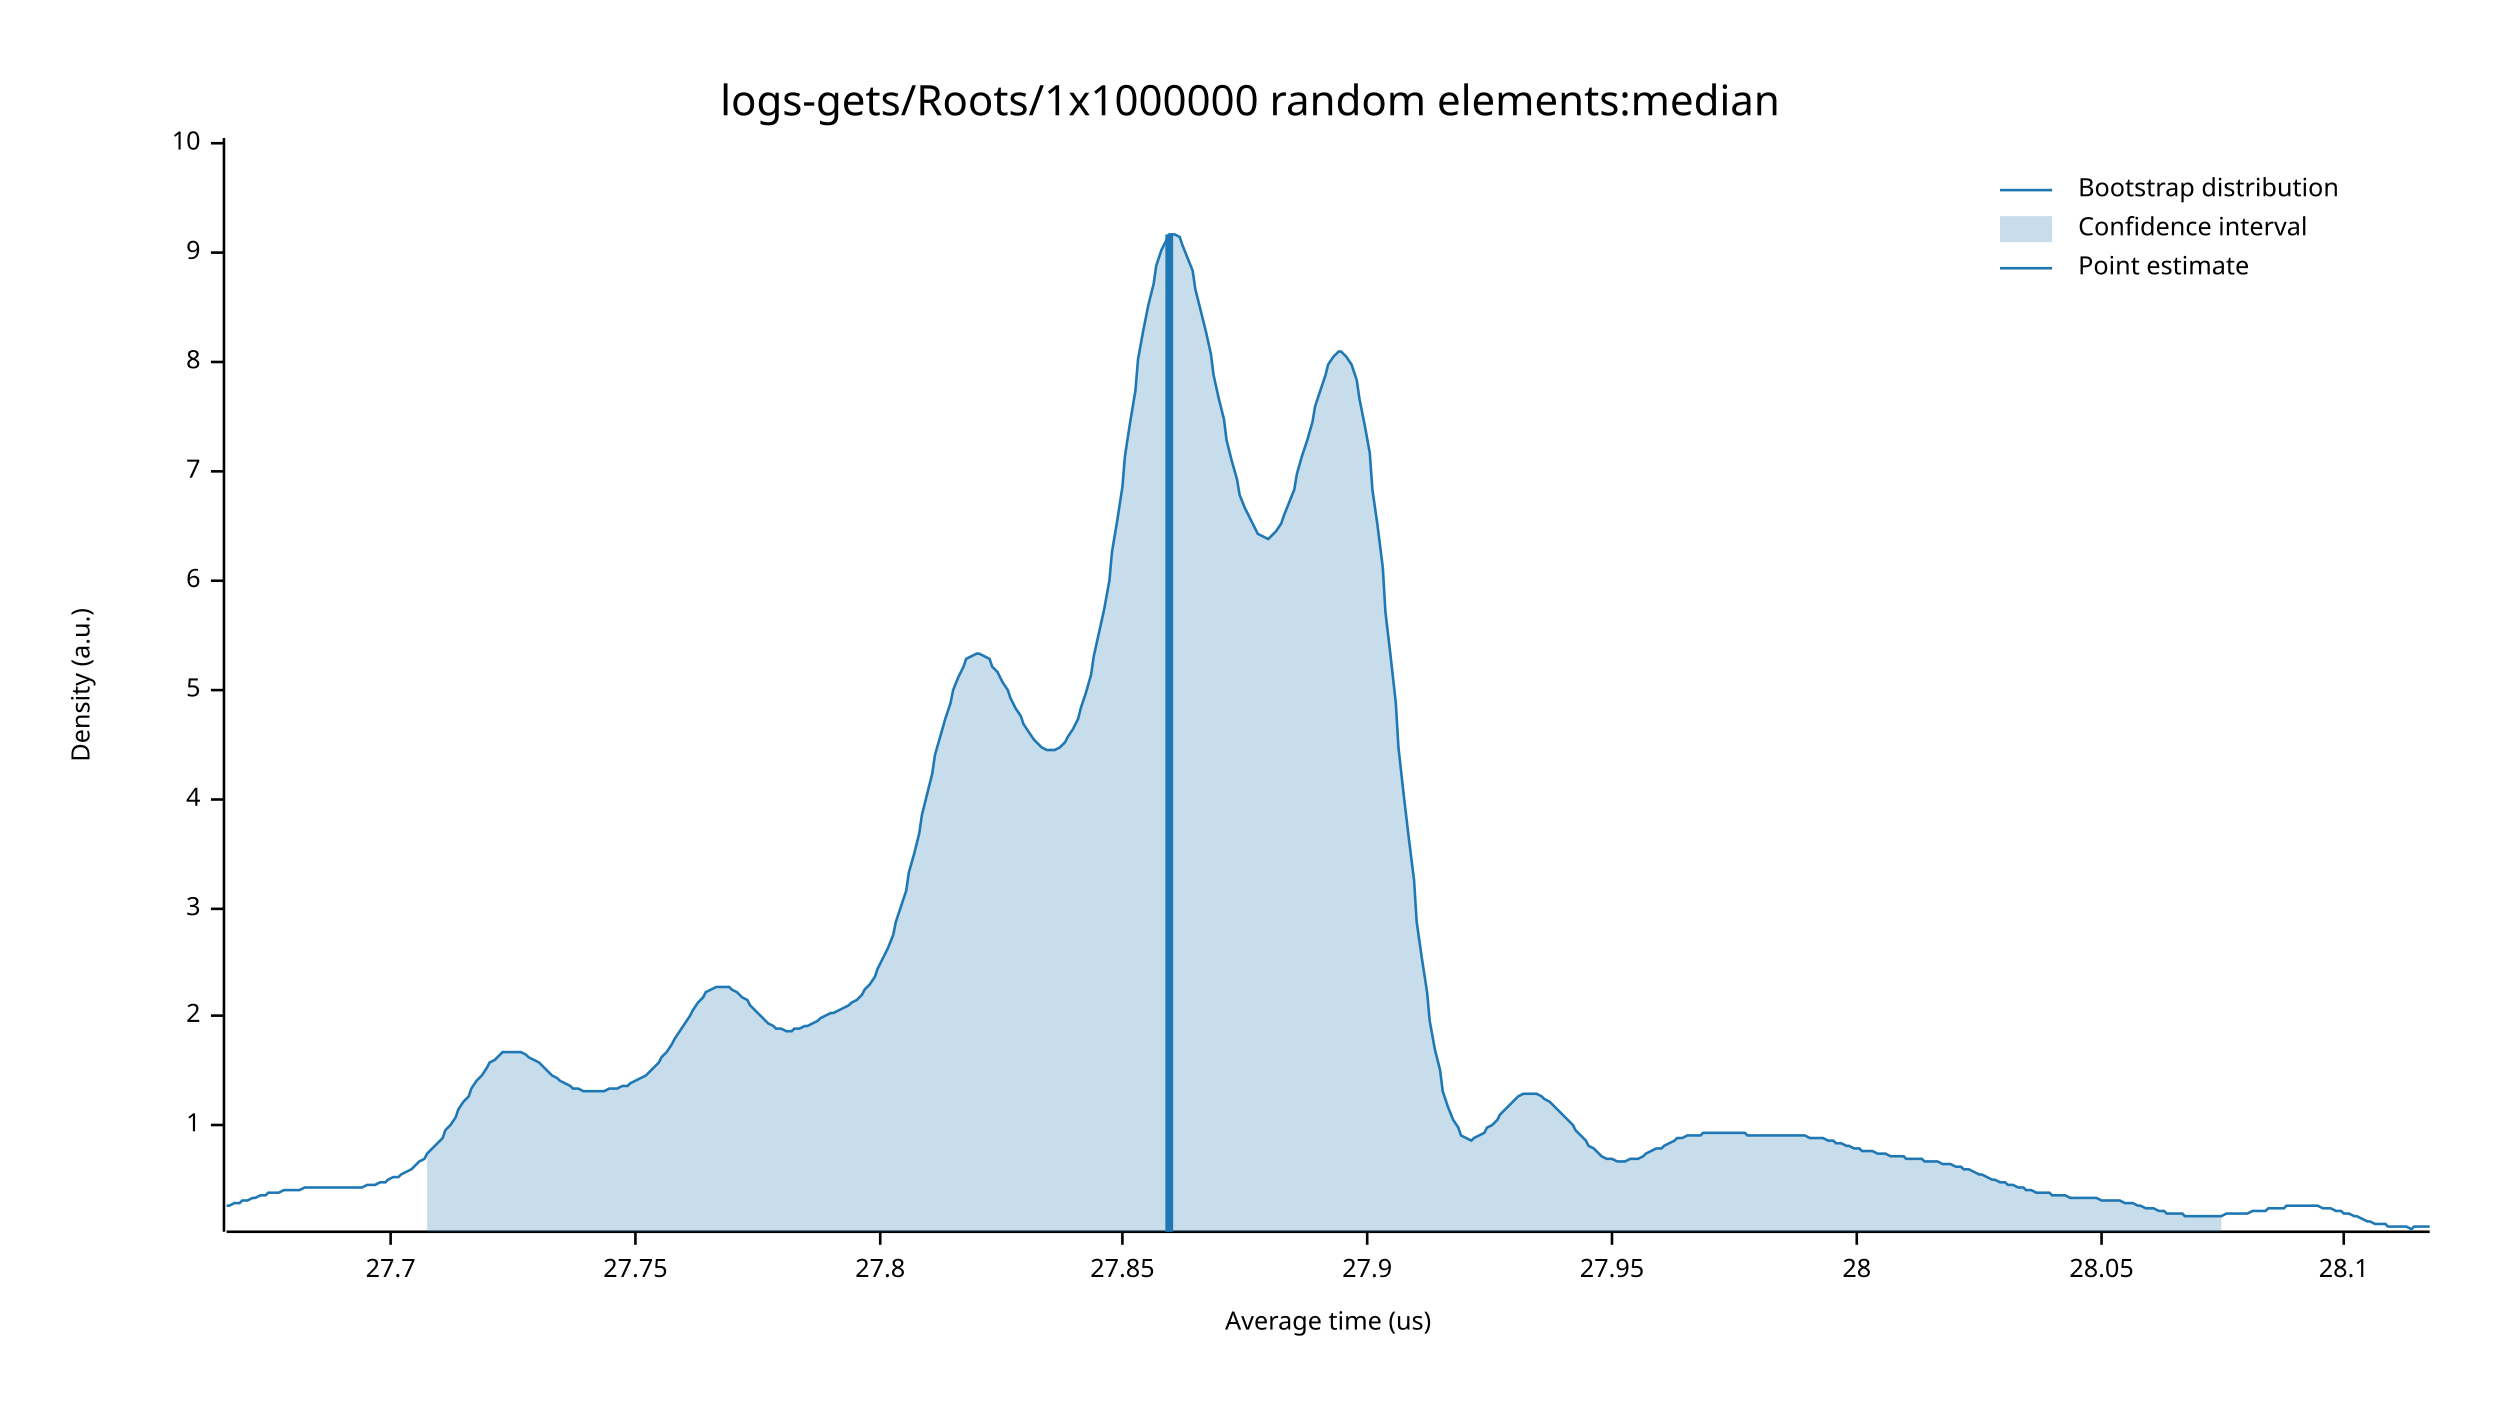
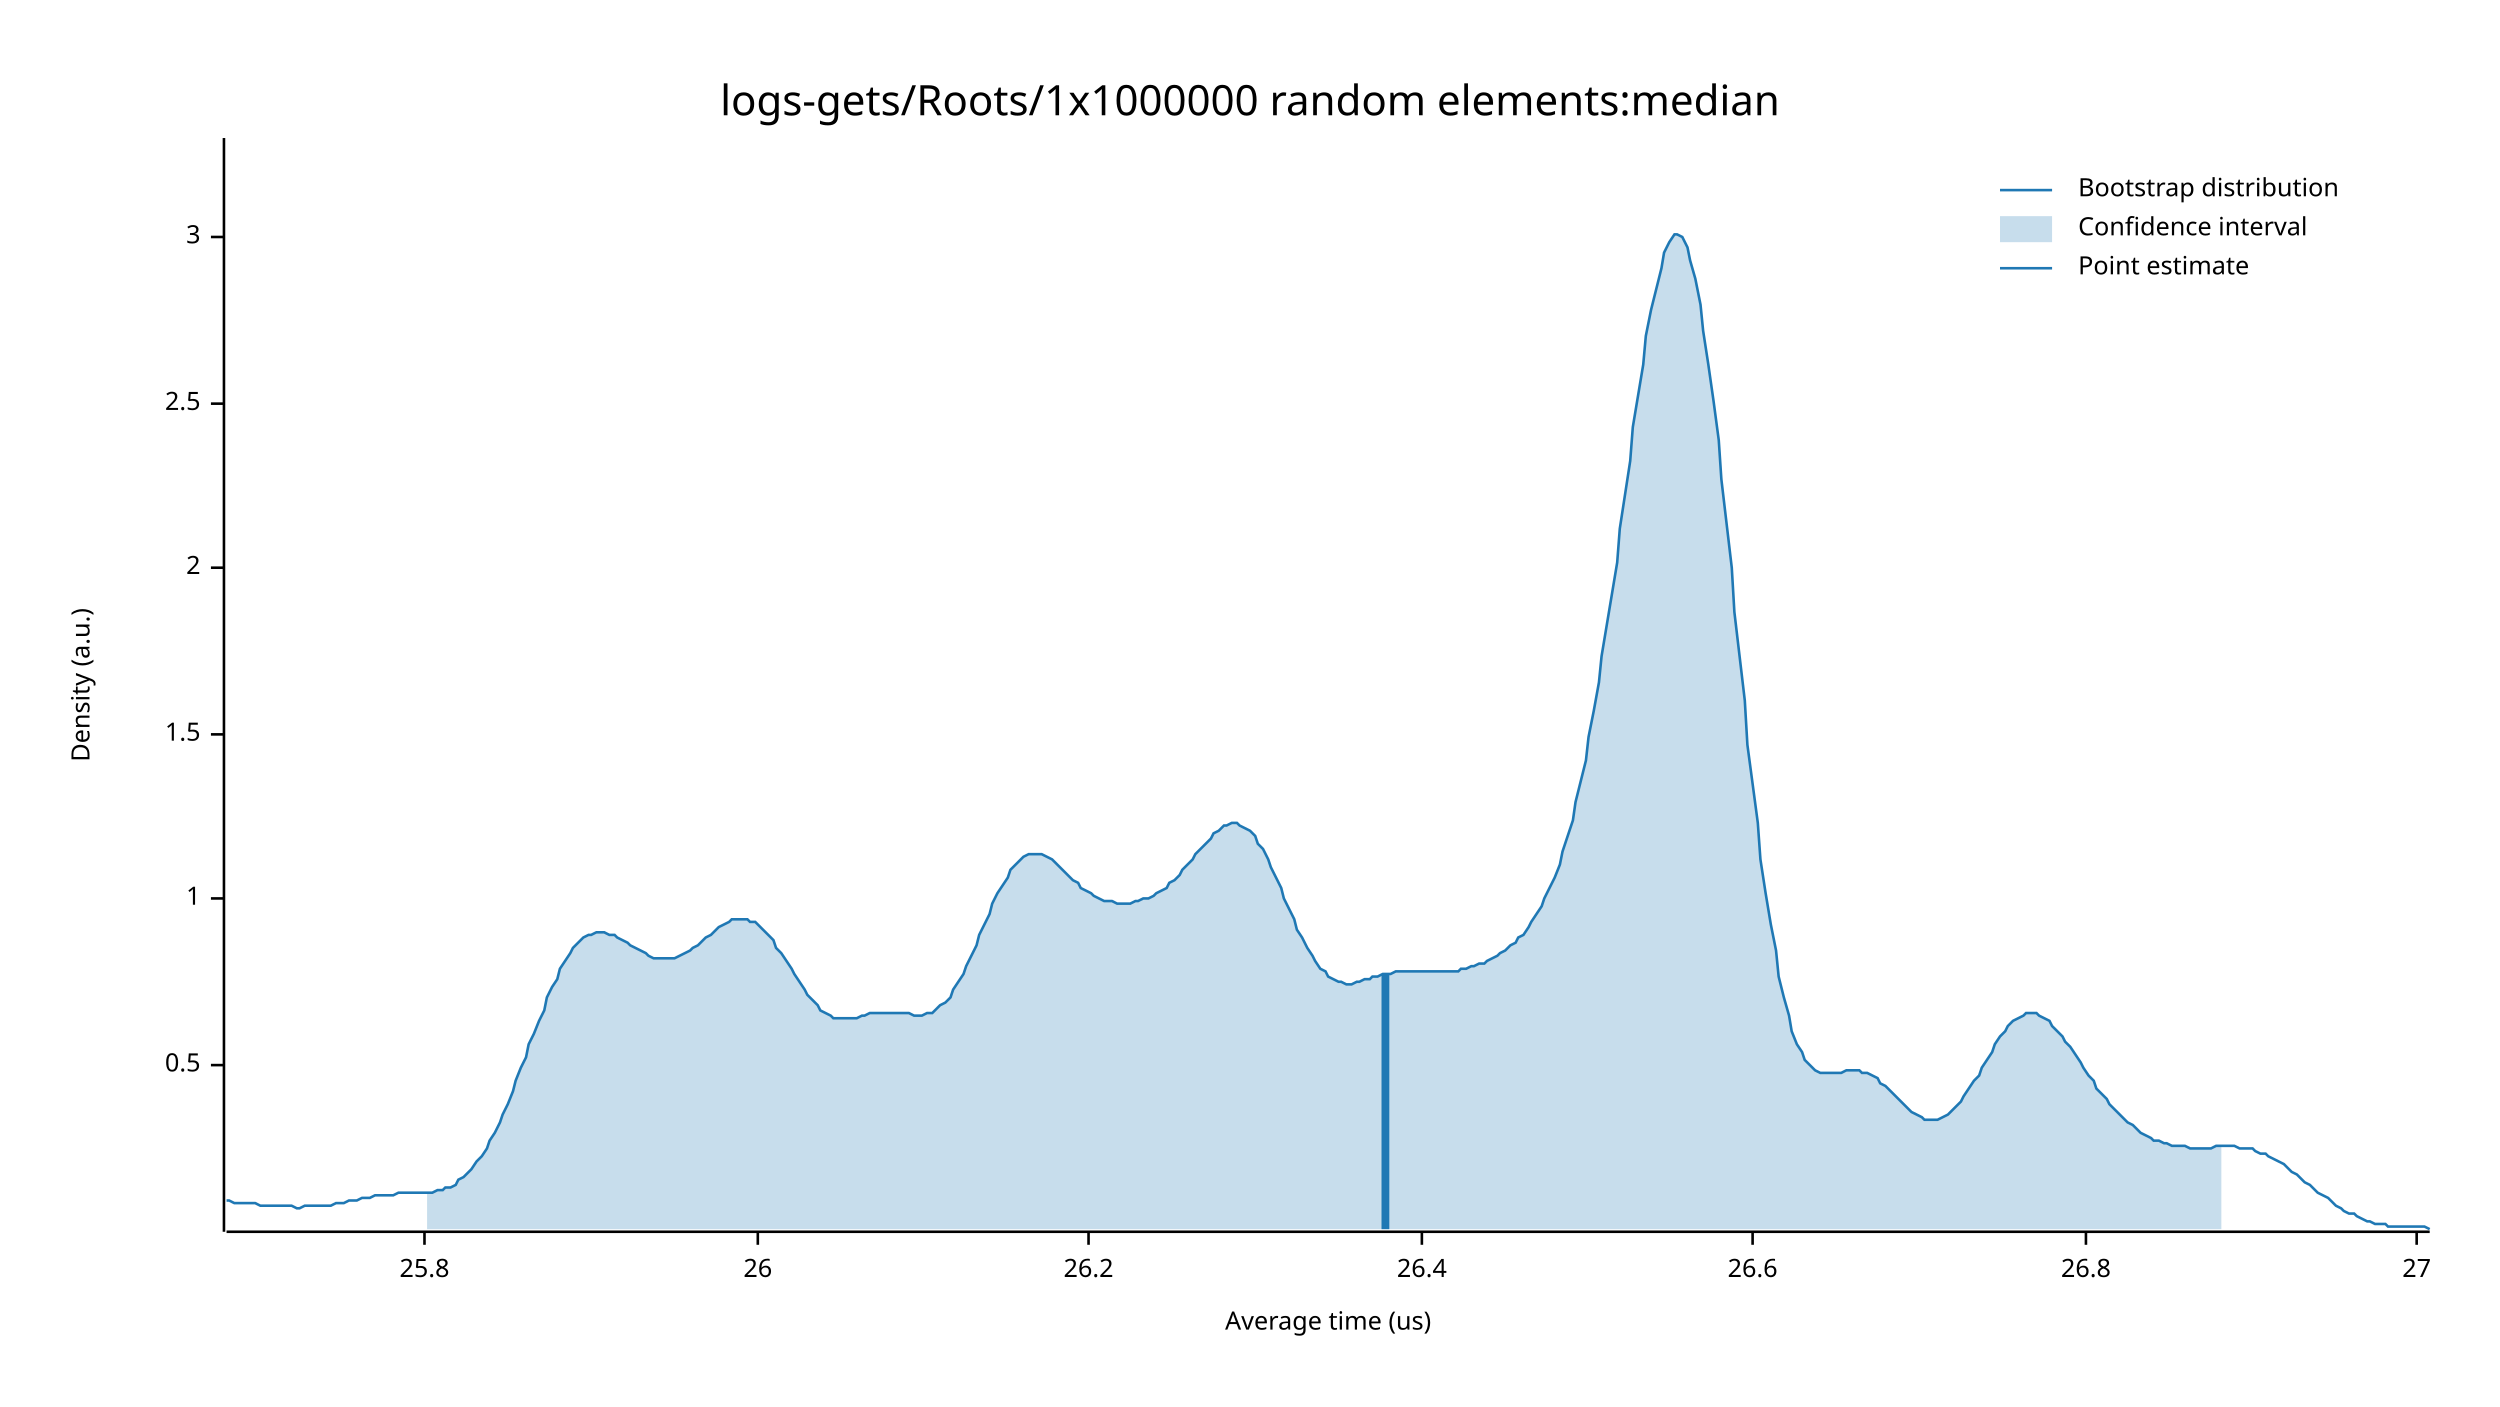
<svg xmlns="http://www.w3.org/2000/svg" width="960" height="540" viewBox="0 0 960 540">
  <text x="480" y="32" dy="0.76em" text-anchor="middle" font-family="sans-serif" font-size="16.129" opacity="1" fill="#000000">
logs-gets/Roots/1x1000000 random elements:median
</text>
  <text x="27" y="263" dy="0.76em" text-anchor="middle" font-family="sans-serif" font-size="9.677" opacity="1" fill="#000000" transform="rotate(270, 27, 263)">
Density (a.u.)
</text>
  <text x="510" y="513" dy="-0.5ex" text-anchor="middle" font-family="sans-serif" font-size="9.677" opacity="1" fill="#000000">
Average time (us)
</text>
  <polyline fill="none" opacity="1" stroke="#000000" stroke-width="1" points="86,53 86,473 " />
-   <text x="77" y="432" dy="0.5ex" text-anchor="end" font-family="sans-serif" font-size="9.677" opacity="1" fill="#000000">
+   <text x="77" y="409" dy="0.5ex" text-anchor="end" font-family="sans-serif" font-size="9.677" opacity="1" fill="#000000">
+ 0.5
+ </text>
+   <polyline fill="none" opacity="1" stroke="#000000" stroke-width="1" points="81,409 86,409 " />
+   <text x="77" y="345" dy="0.5ex" text-anchor="end" font-family="sans-serif" font-size="9.677" opacity="1" fill="#000000">
1
</text>
-   <polyline fill="none" opacity="1" stroke="#000000" stroke-width="1" points="81,432 86,432 " />
-   <text x="77" y="390" dy="0.5ex" text-anchor="end" font-family="sans-serif" font-size="9.677" opacity="1" fill="#000000">
+   <polyline fill="none" opacity="1" stroke="#000000" stroke-width="1" points="81,345 86,345 " />
+   <text x="77" y="282" dy="0.5ex" text-anchor="end" font-family="sans-serif" font-size="9.677" opacity="1" fill="#000000">
+ 1.5
+ </text>
+   <polyline fill="none" opacity="1" stroke="#000000" stroke-width="1" points="81,282 86,282 " />
+   <text x="77" y="218" dy="0.5ex" text-anchor="end" font-family="sans-serif" font-size="9.677" opacity="1" fill="#000000">
2
</text>
-   <polyline fill="none" opacity="1" stroke="#000000" stroke-width="1" points="81,390 86,390 " />
-   <text x="77" y="349" dy="0.5ex" text-anchor="end" font-family="sans-serif" font-size="9.677" opacity="1" fill="#000000">
+   <polyline fill="none" opacity="1" stroke="#000000" stroke-width="1" points="81,218 86,218 " />
+   <text x="77" y="155" dy="0.5ex" text-anchor="end" font-family="sans-serif" font-size="9.677" opacity="1" fill="#000000">
+ 2.5
+ </text>
+   <polyline fill="none" opacity="1" stroke="#000000" stroke-width="1" points="81,155 86,155 " />
+   <text x="77" y="91" dy="0.5ex" text-anchor="end" font-family="sans-serif" font-size="9.677" opacity="1" fill="#000000">
3
</text>
-   <polyline fill="none" opacity="1" stroke="#000000" stroke-width="1" points="81,349 86,349 " />
-   <text x="77" y="307" dy="0.5ex" text-anchor="end" font-family="sans-serif" font-size="9.677" opacity="1" fill="#000000">
- 4
+   <polyline fill="none" opacity="1" stroke="#000000" stroke-width="1" points="81,91 86,91 " />
+   <polyline fill="none" opacity="1" stroke="#000000" stroke-width="1" points="87,473 933,473 " />
+   <text x="163" y="483" dy="0.76em" text-anchor="middle" font-family="sans-serif" font-size="9.677" opacity="1" fill="#000000">
+ 25.8
</text>
-   <polyline fill="none" opacity="1" stroke="#000000" stroke-width="1" points="81,307 86,307 " />
-   <text x="77" y="265" dy="0.5ex" text-anchor="end" font-family="sans-serif" font-size="9.677" opacity="1" fill="#000000">
- 5
+   <polyline fill="none" opacity="1" stroke="#000000" stroke-width="1" points="163,473 163,478 " />
+   <text x="291" y="483" dy="0.76em" text-anchor="middle" font-family="sans-serif" font-size="9.677" opacity="1" fill="#000000">
+ 26
</text>
-   <polyline fill="none" opacity="1" stroke="#000000" stroke-width="1" points="81,265 86,265 " />
-   <text x="77" y="223" dy="0.5ex" text-anchor="end" font-family="sans-serif" font-size="9.677" opacity="1" fill="#000000">
- 6
+   <polyline fill="none" opacity="1" stroke="#000000" stroke-width="1" points="291,473 291,478 " />
+   <text x="418" y="483" dy="0.76em" text-anchor="middle" font-family="sans-serif" font-size="9.677" opacity="1" fill="#000000">
+ 26.2
</text>
-   <polyline fill="none" opacity="1" stroke="#000000" stroke-width="1" points="81,223 86,223 " />
-   <text x="77" y="181" dy="0.5ex" text-anchor="end" font-family="sans-serif" font-size="9.677" opacity="1" fill="#000000">
- 7
+   <polyline fill="none" opacity="1" stroke="#000000" stroke-width="1" points="418,473 418,478 " />
+   <text x="546" y="483" dy="0.76em" text-anchor="middle" font-family="sans-serif" font-size="9.677" opacity="1" fill="#000000">
+ 26.4
</text>
-   <polyline fill="none" opacity="1" stroke="#000000" stroke-width="1" points="81,181 86,181 " />
-   <text x="77" y="139" dy="0.5ex" text-anchor="end" font-family="sans-serif" font-size="9.677" opacity="1" fill="#000000">
- 8
+   <polyline fill="none" opacity="1" stroke="#000000" stroke-width="1" points="546,473 546,478 " />
+   <text x="673" y="483" dy="0.76em" text-anchor="middle" font-family="sans-serif" font-size="9.677" opacity="1" fill="#000000">
+ 26.6
</text>
-   <polyline fill="none" opacity="1" stroke="#000000" stroke-width="1" points="81,139 86,139 " />
-   <text x="77" y="97" dy="0.5ex" text-anchor="end" font-family="sans-serif" font-size="9.677" opacity="1" fill="#000000">
- 9
+   <polyline fill="none" opacity="1" stroke="#000000" stroke-width="1" points="673,473 673,478 " />
+   <text x="801" y="483" dy="0.76em" text-anchor="middle" font-family="sans-serif" font-size="9.677" opacity="1" fill="#000000">
+ 26.8
</text>
-   <polyline fill="none" opacity="1" stroke="#000000" stroke-width="1" points="81,97 86,97 " />
-   <text x="77" y="55" dy="0.5ex" text-anchor="end" font-family="sans-serif" font-size="9.677" opacity="1" fill="#000000">
- 10
+   <polyline fill="none" opacity="1" stroke="#000000" stroke-width="1" points="801,473 801,478 " />
+   <text x="928" y="483" dy="0.76em" text-anchor="middle" font-family="sans-serif" font-size="9.677" opacity="1" fill="#000000">
+ 27
</text>
-   <polyline fill="none" opacity="1" stroke="#000000" stroke-width="1" points="81,55 86,55 " />
-   <polyline fill="none" opacity="1" stroke="#000000" stroke-width="1" points="87,473 933,473 " />
-   <text x="150" y="483" dy="0.76em" text-anchor="middle" font-family="sans-serif" font-size="9.677" opacity="1" fill="#000000">
- 27.7
- </text>
-   <polyline fill="none" opacity="1" stroke="#000000" stroke-width="1" points="150,473 150,478 " />
-   <text x="244" y="483" dy="0.76em" text-anchor="middle" font-family="sans-serif" font-size="9.677" opacity="1" fill="#000000">
- 27.75
- </text>
-   <polyline fill="none" opacity="1" stroke="#000000" stroke-width="1" points="244,473 244,478 " />
-   <text x="338" y="483" dy="0.76em" text-anchor="middle" font-family="sans-serif" font-size="9.677" opacity="1" fill="#000000">
- 27.8
- </text>
-   <polyline fill="none" opacity="1" stroke="#000000" stroke-width="1" points="338,473 338,478 " />
-   <text x="431" y="483" dy="0.76em" text-anchor="middle" font-family="sans-serif" font-size="9.677" opacity="1" fill="#000000">
- 27.85
- </text>
-   <polyline fill="none" opacity="1" stroke="#000000" stroke-width="1" points="431,473 431,478 " />
-   <text x="525" y="483" dy="0.76em" text-anchor="middle" font-family="sans-serif" font-size="9.677" opacity="1" fill="#000000">
- 27.9
- </text>
-   <polyline fill="none" opacity="1" stroke="#000000" stroke-width="1" points="525,473 525,478 " />
-   <text x="619" y="483" dy="0.76em" text-anchor="middle" font-family="sans-serif" font-size="9.677" opacity="1" fill="#000000">
- 27.95
- </text>
-   <polyline fill="none" opacity="1" stroke="#000000" stroke-width="1" points="619,473 619,478 " />
-   <text x="713" y="483" dy="0.76em" text-anchor="middle" font-family="sans-serif" font-size="9.677" opacity="1" fill="#000000">
- 28
- </text>
-   <polyline fill="none" opacity="1" stroke="#000000" stroke-width="1" points="713,473 713,478 " />
-   <text x="807" y="483" dy="0.76em" text-anchor="middle" font-family="sans-serif" font-size="9.677" opacity="1" fill="#000000">
- 28.05
- </text>
-   <polyline fill="none" opacity="1" stroke="#000000" stroke-width="1" points="807,473 807,478 " />
-   <text x="900" y="483" dy="0.76em" text-anchor="middle" font-family="sans-serif" font-size="9.677" opacity="1" fill="#000000">
- 28.1
- </text>
-   <polyline fill="none" opacity="1" stroke="#000000" stroke-width="1" points="900,473 900,478 " />
-   <polyline fill="none" opacity="1" stroke="#1F78B4" stroke-width="1" points="87,463 88,463 90,462 92,462 93,461 95,461 97,460 98,460 100,459 102,459 103,458 105,458 107,458 109,457 110,457 112,457 114,457 115,457 117,456 119,456 120,456 122,456 124,456 125,456 127,456 129,456 131,456 132,456 134,456 136,456 137,456 139,456 141,455 142,455 144,455 146,454 148,454 149,453 151,452 153,452 154,451 156,450 158,449 159,448 161,446 163,445 164,443 166,441 168,439 170,437 171,434 173,432 175,429 176,426 178,423 180,421 181,418 183,415 185,413 187,410 188,408 190,407 192,405 193,404 195,404 197,404 198,404 200,404 202,405 203,406 205,407 207,408 209,410 210,411 212,413 214,414 215,415 217,416 219,417 220,418 222,418 224,419 226,419 227,419 229,419 231,419 232,419 234,418 236,418 237,418 239,417 241,417 242,416 244,415 246,414 248,413 249,412 251,410 253,408 254,406 256,404 258,401 259,399 261,396 263,393 265,390 266,388 268,385 270,383 271,381 273,380 275,379 276,379 278,379 280,379 281,380 283,381 285,383 287,384 288,386 290,388 292,390 293,391 295,393 297,394 298,395 300,395 302,396 304,396 305,395 307,395 309,394 310,394 312,393 314,392 315,391 317,390 319,389 320,389 322,388 324,387 326,386 327,385 329,384 331,382 332,380 334,378 336,375 337,372 339,368 341,364 343,359 344,354 346,348 348,342 349,335 351,328 353,320 354,313 356,305 358,297 359,290 361,283 363,276 365,270 366,265 368,260 370,256 371,253 373,252 375,251 376,251 378,252 380,253 381,256 383,258 385,262 387,265 388,268 390,272 392,275 393,278 395,281 397,284 398,285 400,287 402,288 404,288 405,288 407,287 409,285 410,283 412,280 414,276 415,272 417,266 419,259 420,252 422,243 424,234 426,223 427,212 429,200 431,187 432,175 434,162 436,150 437,138 439,127 441,117 443,109 444,102 446,96 448,92 449,90 451,90 453,91 454,94 456,99 458,104 459,111 461,119 463,127 465,136 466,144 468,153 470,161 471,169 473,177 475,184 476,190 478,195 480,199 482,203 483,205 485,206 487,207 488,206 490,204 492,201 493,198 495,193 497,188 498,182 500,175 502,169 504,162 505,156 507,150 509,144 510,140 512,137 514,135 515,135 517,137 519,140 521,146 522,153 524,163 526,174 527,188 529,202 531,218 532,235 534,252 536,270 537,287 539,305 541,322 543,338 544,354 546,368 548,381 549,392 551,403 553,411 554,419 556,425 558,430 560,433 561,436 563,437 565,438 566,437 568,436 570,435 571,433 573,432 575,430 576,428 578,426 580,424 582,422 583,421 585,420 587,420 588,420 590,420 592,421 593,422 595,423 597,425 599,427 600,428 602,430 604,432 605,434 607,436 609,438 610,440 612,441 614,443 615,444 617,445 619,445 621,446 622,446 624,446 626,445 627,445 629,445 631,444 632,443 634,442 636,441 638,441 639,440 641,439 643,438 644,437 646,437 648,436 649,436 651,436 653,436 654,435 656,435 658,435 660,435 661,435 663,435 665,435 666,435 668,435 670,435 671,436 673,436 675,436 676,436 678,436 680,436 682,436 683,436 685,436 687,436 688,436 690,436 692,436 693,436 695,437 697,437 699,437 700,437 702,438 704,438 705,439 707,439 709,440 710,440 712,441 714,441 715,442 717,442 719,442 721,443 722,443 724,443 726,444 727,444 729,444 731,444 732,445 734,445 736,445 738,445 739,446 741,446 743,446 744,446 746,447 748,447 749,447 751,448 753,448 754,449 756,449 758,450 760,451 761,451 763,452 765,453 766,453 768,454 770,454 771,455 773,455 775,456 777,456 778,457 780,457 782,458 783,458 785,458 787,458 788,459 790,459 792,459 793,459 795,460 797,460 799,460 800,460 802,460 804,460 805,460 807,461 809,461 810,461 812,461 814,461 816,462 817,462 819,462 821,463 822,463 824,464 826,464 827,464 829,465 831,465 832,466 834,466 836,466 838,466 839,467 841,467 843,467 844,467 846,467 848,467 849,467 851,467 853,467 855,466 856,466 858,466 860,466 861,466 863,466 865,465 866,465 868,465 870,465 871,464 873,464 875,464 877,464 878,463 880,463 882,463 883,463 885,463 887,463 888,463 890,463 892,464 894,464 895,464 897,465 899,465 900,466 902,466 904,467 905,467 907,468 909,469 910,469 912,470 914,470 916,470 917,471 919,471 921,471 922,471 924,471 926,472 927,471 929,471 931,471 933,471 " />
-   <polygon opacity="0.25" fill="#1F78B4" points="164,443 166,441 168,439 170,437 171,434 173,432 175,429 176,426 178,423 180,421 181,418 183,415 185,413 187,410 188,408 190,407 192,405 193,404 195,404 197,404 198,404 200,404 202,405 203,406 205,407 207,408 209,410 210,411 212,413 214,414 215,415 217,416 219,417 220,418 222,418 224,419 226,419 227,419 229,419 231,419 232,419 234,418 236,418 237,418 239,417 241,417 242,416 244,415 246,414 248,413 249,412 251,410 253,408 254,406 256,404 258,401 259,399 261,396 263,393 265,390 266,388 268,385 270,383 271,381 273,380 275,379 276,379 278,379 280,379 281,380 283,381 285,383 287,384 288,386 290,388 292,390 293,391 295,393 297,394 298,395 300,395 302,396 304,396 305,395 307,395 309,394 310,394 312,393 314,392 315,391 317,390 319,389 320,389 322,388 324,387 326,386 327,385 329,384 331,382 332,380 334,378 336,375 337,372 339,368 341,364 343,359 344,354 346,348 348,342 349,335 351,328 353,320 354,313 356,305 358,297 359,290 361,283 363,276 365,270 366,265 368,260 370,256 371,253 373,252 375,251 376,251 378,252 380,253 381,256 383,258 385,262 387,265 388,268 390,272 392,275 393,278 395,281 397,284 398,285 400,287 402,288 404,288 405,288 407,287 409,285 410,283 412,280 414,276 415,272 417,266 419,259 420,252 422,243 424,234 426,223 427,212 429,200 431,187 432,175 434,162 436,150 437,138 439,127 441,117 443,109 444,102 446,96 448,92 449,90 451,90 453,91 454,94 456,99 458,104 459,111 461,119 463,127 465,136 466,144 468,153 470,161 471,169 473,177 475,184 476,190 478,195 480,199 482,203 483,205 485,206 487,207 488,206 490,204 492,201 493,198 495,193 497,188 498,182 500,175 502,169 504,162 505,156 507,150 509,144 510,140 512,137 514,135 515,135 517,137 519,140 521,146 522,153 524,163 526,174 527,188 529,202 531,218 532,235 534,252 536,270 537,287 539,305 541,322 543,338 544,354 546,368 548,381 549,392 551,403 553,411 554,419 556,425 558,430 560,433 561,436 563,437 565,438 566,437 568,436 570,435 571,433 573,432 575,430 576,428 578,426 580,424 582,422 583,421 585,420 587,420 588,420 590,420 592,421 593,422 595,423 597,425 599,427 600,428 602,430 604,432 605,434 607,436 609,438 610,440 612,441 614,443 615,444 617,445 619,445 621,446 622,446 624,446 626,445 627,445 629,445 631,444 632,443 634,442 636,441 638,441 639,440 641,439 643,438 644,437 646,437 648,436 649,436 651,436 653,436 654,435 656,435 658,435 660,435 661,435 663,435 665,435 666,435 668,435 670,435 671,436 673,436 675,436 676,436 678,436 680,436 682,436 683,436 685,436 687,436 688,436 690,436 692,436 693,436 695,437 697,437 699,437 700,437 702,438 704,438 705,439 707,439 709,440 710,440 712,441 714,441 715,442 717,442 719,442 721,443 722,443 724,443 726,444 727,444 729,444 731,444 732,445 734,445 736,445 738,445 739,446 741,446 743,446 744,446 746,447 748,447 749,447 751,448 753,448 754,449 756,449 758,450 760,451 761,451 763,452 765,453 766,453 768,454 770,454 771,455 773,455 775,456 777,456 778,457 780,457 782,458 783,458 785,458 787,458 788,459 790,459 792,459 793,459 795,460 797,460 799,460 800,460 802,460 804,460 805,460 807,461 809,461 810,461 812,461 814,461 816,462 817,462 819,462 821,463 822,463 824,464 826,464 827,464 829,465 831,465 832,466 834,466 836,466 838,466 839,467 841,467 843,467 844,467 846,467 848,467 849,467 851,467 853,467 853,473 164,473 " />
-   <polyline fill="none" opacity="1" stroke="#1F78B4" stroke-width="3" points="449,473 449,90 " />
+   <polyline fill="none" opacity="1" stroke="#000000" stroke-width="1" points="928,473 928,478 " />
+   <polyline fill="none" opacity="1" stroke="#1F78B4" stroke-width="1" points="87,461 88,461 90,462 92,462 93,462 95,462 97,462 98,462 100,463 102,463 103,463 105,463 107,463 109,463 110,463 112,463 114,464 115,464 117,463 119,463 120,463 122,463 124,463 125,463 127,463 129,462 131,462 132,462 134,461 136,461 137,461 139,460 141,460 142,460 144,459 146,459 148,459 149,459 151,459 153,458 154,458 156,458 158,458 159,458 161,458 163,458 164,458 166,458 168,457 170,457 171,456 173,456 175,455 176,453 178,452 180,450 181,449 183,446 185,444 187,441 188,438 190,435 192,431 193,428 195,424 197,419 198,415 200,410 202,406 203,401 205,397 207,392 209,388 210,383 212,379 214,376 215,372 217,369 219,366 220,364 222,362 224,360 226,359 227,359 229,358 231,358 232,358 234,359 236,359 237,360 239,361 241,362 242,363 244,364 246,365 248,366 249,367 251,368 253,368 254,368 256,368 258,368 259,368 261,367 263,366 265,365 266,364 268,363 270,361 271,360 273,359 275,357 276,356 278,355 280,354 281,353 283,353 285,353 287,353 288,354 290,354 292,356 293,357 295,359 297,361 298,364 300,366 302,369 304,372 305,374 307,377 309,380 310,382 312,384 314,386 315,388 317,389 319,390 320,391 322,391 324,391 326,391 327,391 329,391 331,390 332,390 334,389 336,389 337,389 339,389 341,389 343,389 344,389 346,389 348,389 349,389 351,390 353,390 354,390 356,389 358,389 359,388 361,386 363,385 365,383 366,380 368,377 370,374 371,371 373,367 375,363 376,359 378,355 380,351 381,347 383,343 385,340 387,337 388,334 390,332 392,330 393,329 395,328 397,328 398,328 400,328 402,329 404,330 405,331 407,333 409,335 410,336 412,338 414,339 415,341 417,342 419,343 420,344 422,345 424,346 426,346 427,346 429,347 431,347 432,347 434,347 436,346 437,346 439,345 441,345 443,344 444,343 446,342 448,341 449,339 451,338 453,336 454,334 456,332 458,330 459,328 461,326 463,324 465,322 466,320 468,319 470,317 471,317 473,316 475,316 476,317 478,318 480,319 482,321 483,324 485,326 487,330 488,333 490,337 492,341 493,345 495,349 497,353 498,357 500,360 502,364 504,367 505,369 507,372 509,373 510,375 512,376 514,377 515,377 517,378 519,378 521,377 522,377 524,376 526,376 527,375 529,375 531,374 532,374 534,374 536,373 537,373 539,373 541,373 543,373 544,373 546,373 548,373 549,373 551,373 553,373 554,373 556,373 558,373 560,373 561,372 563,372 565,371 566,371 568,370 570,370 571,369 573,368 575,367 576,366 578,365 580,363 582,362 583,360 585,359 587,356 588,354 590,351 592,348 593,345 595,341 597,337 599,332 600,327 602,321 604,315 605,308 607,300 609,292 610,283 612,273 614,262 615,252 617,240 619,228 621,216 622,203 624,190 626,177 627,164 629,152 631,140 632,129 634,119 636,111 638,103 639,97 641,93 643,90 644,90 646,91 648,95 649,100 651,107 653,117 654,127 656,140 658,154 660,169 661,184 663,201 665,218 666,235 668,252 670,269 671,286 673,301 675,316 676,330 678,343 680,355 682,365 683,375 685,383 687,390 688,396 690,401 692,404 693,407 695,409 697,411 699,412 700,412 702,412 704,412 705,412 707,412 709,411 710,411 712,411 714,411 715,412 717,412 719,413 721,414 722,416 724,417 726,419 727,420 729,422 731,424 732,425 734,427 736,428 738,429 739,430 741,430 743,430 744,430 746,429 748,428 749,427 751,425 753,423 754,421 756,418 758,415 760,413 761,410 763,407 765,404 766,401 768,398 770,396 771,394 773,392 775,391 777,390 778,389 780,389 782,389 783,390 785,391 787,392 788,394 790,396 792,398 793,400 795,402 797,405 799,408 800,410 802,413 804,415 805,418 807,420 809,422 810,424 812,426 814,428 816,430 817,431 819,432 821,434 822,435 824,436 826,437 827,438 829,438 831,439 832,439 834,440 836,440 838,440 839,440 841,441 843,441 844,441 846,441 848,441 849,441 851,440 853,440 855,440 856,440 858,440 860,441 861,441 863,441 865,441 866,442 868,443 870,443 871,444 873,445 875,446 877,447 878,448 880,450 882,451 883,452 885,454 887,455 888,456 890,458 892,459 894,460 895,461 897,463 899,464 900,465 902,466 904,466 905,467 907,468 909,469 910,469 912,470 914,470 916,470 917,471 919,471 921,471 922,471 924,471 926,471 927,471 929,471 931,471 933,472 " />
+   <polygon opacity="0.25" fill="#1F78B4" points="164,458 166,458 168,457 170,457 171,456 173,456 175,455 176,453 178,452 180,450 181,449 183,446 185,444 187,441 188,438 190,435 192,431 193,428 195,424 197,419 198,415 200,410 202,406 203,401 205,397 207,392 209,388 210,383 212,379 214,376 215,372 217,369 219,366 220,364 222,362 224,360 226,359 227,359 229,358 231,358 232,358 234,359 236,359 237,360 239,361 241,362 242,363 244,364 246,365 248,366 249,367 251,368 253,368 254,368 256,368 258,368 259,368 261,367 263,366 265,365 266,364 268,363 270,361 271,360 273,359 275,357 276,356 278,355 280,354 281,353 283,353 285,353 287,353 288,354 290,354 292,356 293,357 295,359 297,361 298,364 300,366 302,369 304,372 305,374 307,377 309,380 310,382 312,384 314,386 315,388 317,389 319,390 320,391 322,391 324,391 326,391 327,391 329,391 331,390 332,390 334,389 336,389 337,389 339,389 341,389 343,389 344,389 346,389 348,389 349,389 351,390 353,390 354,390 356,389 358,389 359,388 361,386 363,385 365,383 366,380 368,377 370,374 371,371 373,367 375,363 376,359 378,355 380,351 381,347 383,343 385,340 387,337 388,334 390,332 392,330 393,329 395,328 397,328 398,328 400,328 402,329 404,330 405,331 407,333 409,335 410,336 412,338 414,339 415,341 417,342 419,343 420,344 422,345 424,346 426,346 427,346 429,347 431,347 432,347 434,347 436,346 437,346 439,345 441,345 443,344 444,343 446,342 448,341 449,339 451,338 453,336 454,334 456,332 458,330 459,328 461,326 463,324 465,322 466,320 468,319 470,317 471,317 473,316 475,316 476,317 478,318 480,319 482,321 483,324 485,326 487,330 488,333 490,337 492,341 493,345 495,349 497,353 498,357 500,360 502,364 504,367 505,369 507,372 509,373 510,375 512,376 514,377 515,377 517,378 519,378 521,377 522,377 524,376 526,376 527,375 529,375 531,374 532,374 534,374 536,373 537,373 539,373 541,373 543,373 544,373 546,373 548,373 549,373 551,373 553,373 554,373 556,373 558,373 560,373 561,372 563,372 565,371 566,371 568,370 570,370 571,369 573,368 575,367 576,366 578,365 580,363 582,362 583,360 585,359 587,356 588,354 590,351 592,348 593,345 595,341 597,337 599,332 600,327 602,321 604,315 605,308 607,300 609,292 610,283 612,273 614,262 615,252 617,240 619,228 621,216 622,203 624,190 626,177 627,164 629,152 631,140 632,129 634,119 636,111 638,103 639,97 641,93 643,90 644,90 646,91 648,95 649,100 651,107 653,117 654,127 656,140 658,154 660,169 661,184 663,201 665,218 666,235 668,252 670,269 671,286 673,301 675,316 676,330 678,343 680,355 682,365 683,375 685,383 687,390 688,396 690,401 692,404 693,407 695,409 697,411 699,412 700,412 702,412 704,412 705,412 707,412 709,411 710,411 712,411 714,411 715,412 717,412 719,413 721,414 722,416 724,417 726,419 727,420 729,422 731,424 732,425 734,427 736,428 738,429 739,430 741,430 743,430 744,430 746,429 748,428 749,427 751,425 753,423 754,421 756,418 758,415 760,413 761,410 763,407 765,404 766,401 768,398 770,396 771,394 773,392 775,391 777,390 778,389 780,389 782,389 783,390 785,391 787,392 788,394 790,396 792,398 793,400 795,402 797,405 799,408 800,410 802,413 804,415 805,418 807,420 809,422 810,424 812,426 814,428 816,430 817,431 819,432 821,434 822,435 824,436 826,437 827,438 829,438 831,439 832,439 834,440 836,440 838,440 839,440 841,441 843,441 844,441 846,441 848,441 849,441 851,440 853,440 853,472 164,472 " />
+   <polyline fill="none" opacity="1" stroke="#1F78B4" stroke-width="3" points="532,472 532,374 " />
  <text x="798" y="68" dy="0.76em" text-anchor="start" font-family="sans-serif" font-size="9.677" opacity="1" fill="#000000">
Bootstrap distribution
</text>
  <text x="798" y="83" dy="0.76em" text-anchor="start" font-family="sans-serif" font-size="9.677" opacity="1" fill="#000000">
Confidence interval
</text>
  <text x="798" y="98" dy="0.76em" text-anchor="start" font-family="sans-serif" font-size="9.677" opacity="1" fill="#000000">
Point estimate
</text>
  <polyline fill="none" opacity="1" stroke="#1F78B4" stroke-width="1" points="768,73 788,73 " />
  <rect x="768" y="83" width="20" height="10" opacity="0.25" fill="#1F78B4" stroke="none" />
  <polyline fill="none" opacity="1" stroke="#1F78B4" stroke-width="1" points="768,103 788,103 " />
</svg>
